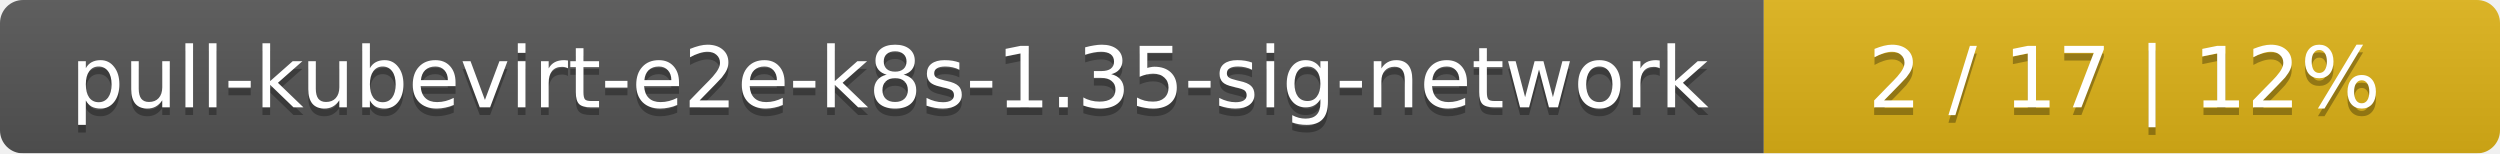
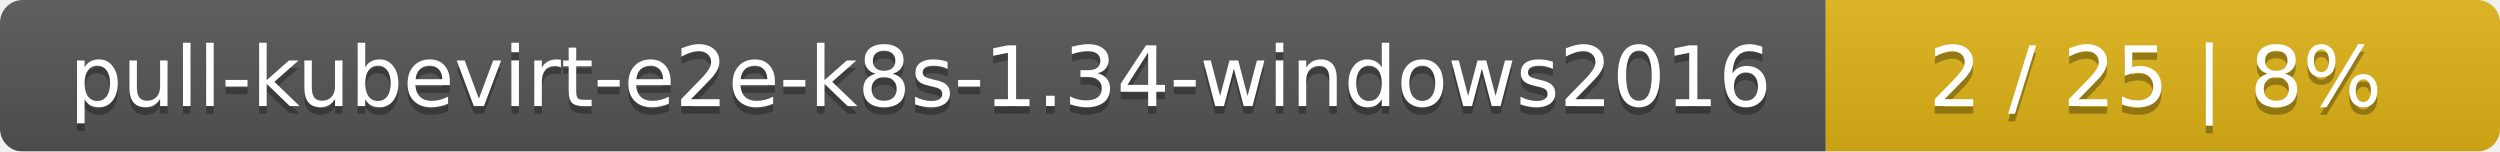
- <svg xmlns="http://www.w3.org/2000/svg" width="326" height="20">
+ <svg xmlns="http://www.w3.org/2000/svg" width="330" height="20">
  <linearGradient id="smooth" x2="0" y2="100%">
    <stop offset="0" stop-color="#bbb" stop-opacity=".1" />
    <stop offset="1" stop-opacity=".1" />
  </linearGradient>
  <mask id="round">
-     <rect width="326" height="20" rx="3" fill="#fff" />
+     <rect width="330" height="20" rx="3" fill="#fff" />
  </mask>
  <g mask="url(#round)">
-     <rect width="230" height="20" fill="#555" />
-     <rect x="230" width="96" height="20" fill="#dfb317" />
-     <rect width="326" height="20" fill="url(#smooth)" />
+     <rect width="241" height="20" fill="#555" />
+     <rect x="241" width="89" height="20" fill="#dfb317" />
+     <rect width="330" height="20" fill="url(#smooth)" />
  </g>
  <g fill="#fff" text-anchor="middle" font-family="DejaVu Sans,Verdana,Geneva,sans-serif" font-size="11">
-     <text x="116" y="15" fill="#010101" fill-opacity=".3">pull-kubevirt-e2e-k8s-1.35-sig-network</text>
-     <text x="116" y="14">pull-kubevirt-e2e-k8s-1.35-sig-network</text>
-     <text x="277" y="15" fill="#010101" fill-opacity=".3">2 / 17    |    12%</text>
-     <text x="277" y="14">2 / 17    |    12%</text>
+     <text x="121.5" y="15" fill="#010101" fill-opacity=".3">pull-kubevirt-e2e-k8s-1.34-windows2016</text>
+     <text x="121.5" y="14">pull-kubevirt-e2e-k8s-1.34-windows2016</text>
+     <text x="284.5" y="15" fill="#010101" fill-opacity=".3">2 / 25    |    8%</text>
+     <text x="284.5" y="14">2 / 25    |    8%</text>
  </g>
</svg>
